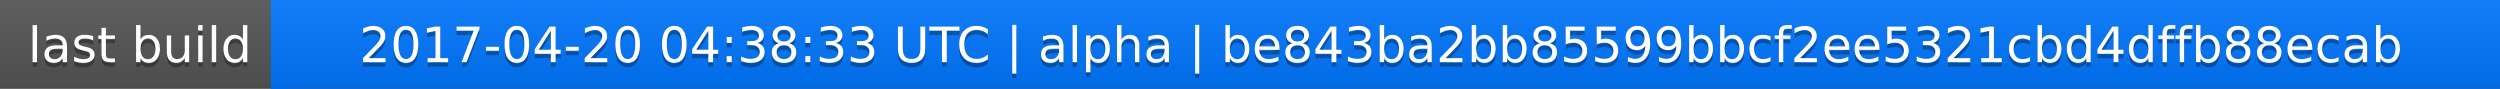
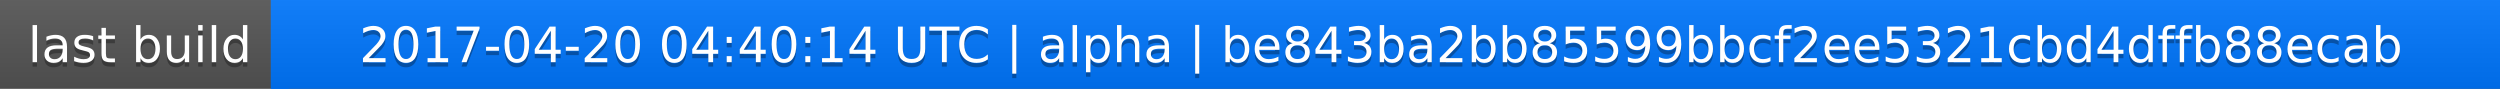
<svg xmlns="http://www.w3.org/2000/svg" width="563" height="20">
  <linearGradient id="a" x2="0" y2="100%">
    <stop offset="0" stop-color="#bbb" stop-opacity=".1" />
    <stop offset="1" stop-opacity=".1" />
  </linearGradient>
  <rect rx="0" width="563" height="20" fill="#555" />
  <rect rx="0" x="61" width="502" height="20" fill="#07f" />
  <path fill="#07f" d="M61 0h4v20h-4z" />
  <rect rx="0" width="563" height="20" fill="url(#a)" />
  <g fill="#fff" text-anchor="middle" font-family="DejaVu Sans,Verdana,Geneva,sans-serif" font-size="11">
    <text x="31.5" y="15" fill="#010101" fill-opacity=".3">last build</text>
    <text x="31.5" y="14">last build</text>
-     <text x="311" y="15" fill="#010101" fill-opacity=".3">2017-04-20 04:38:33 UTC | alpha | be843ba2bb85599bbcf2ee5321cbd4dffb88ecab</text>
-     <text x="311" y="14">2017-04-20 04:38:33 UTC | alpha | be843ba2bb85599bbcf2ee5321cbd4dffb88ecab</text>
+     <text x="311" y="15" fill="#010101" fill-opacity=".3">2017-04-20 04:40:14 UTC | alpha | be843ba2bb85599bbcf2ee5321cbd4dffb88ecab</text>
+     <text x="311" y="14">2017-04-20 04:40:14 UTC | alpha | be843ba2bb85599bbcf2ee5321cbd4dffb88ecab</text>
  </g>
</svg>
